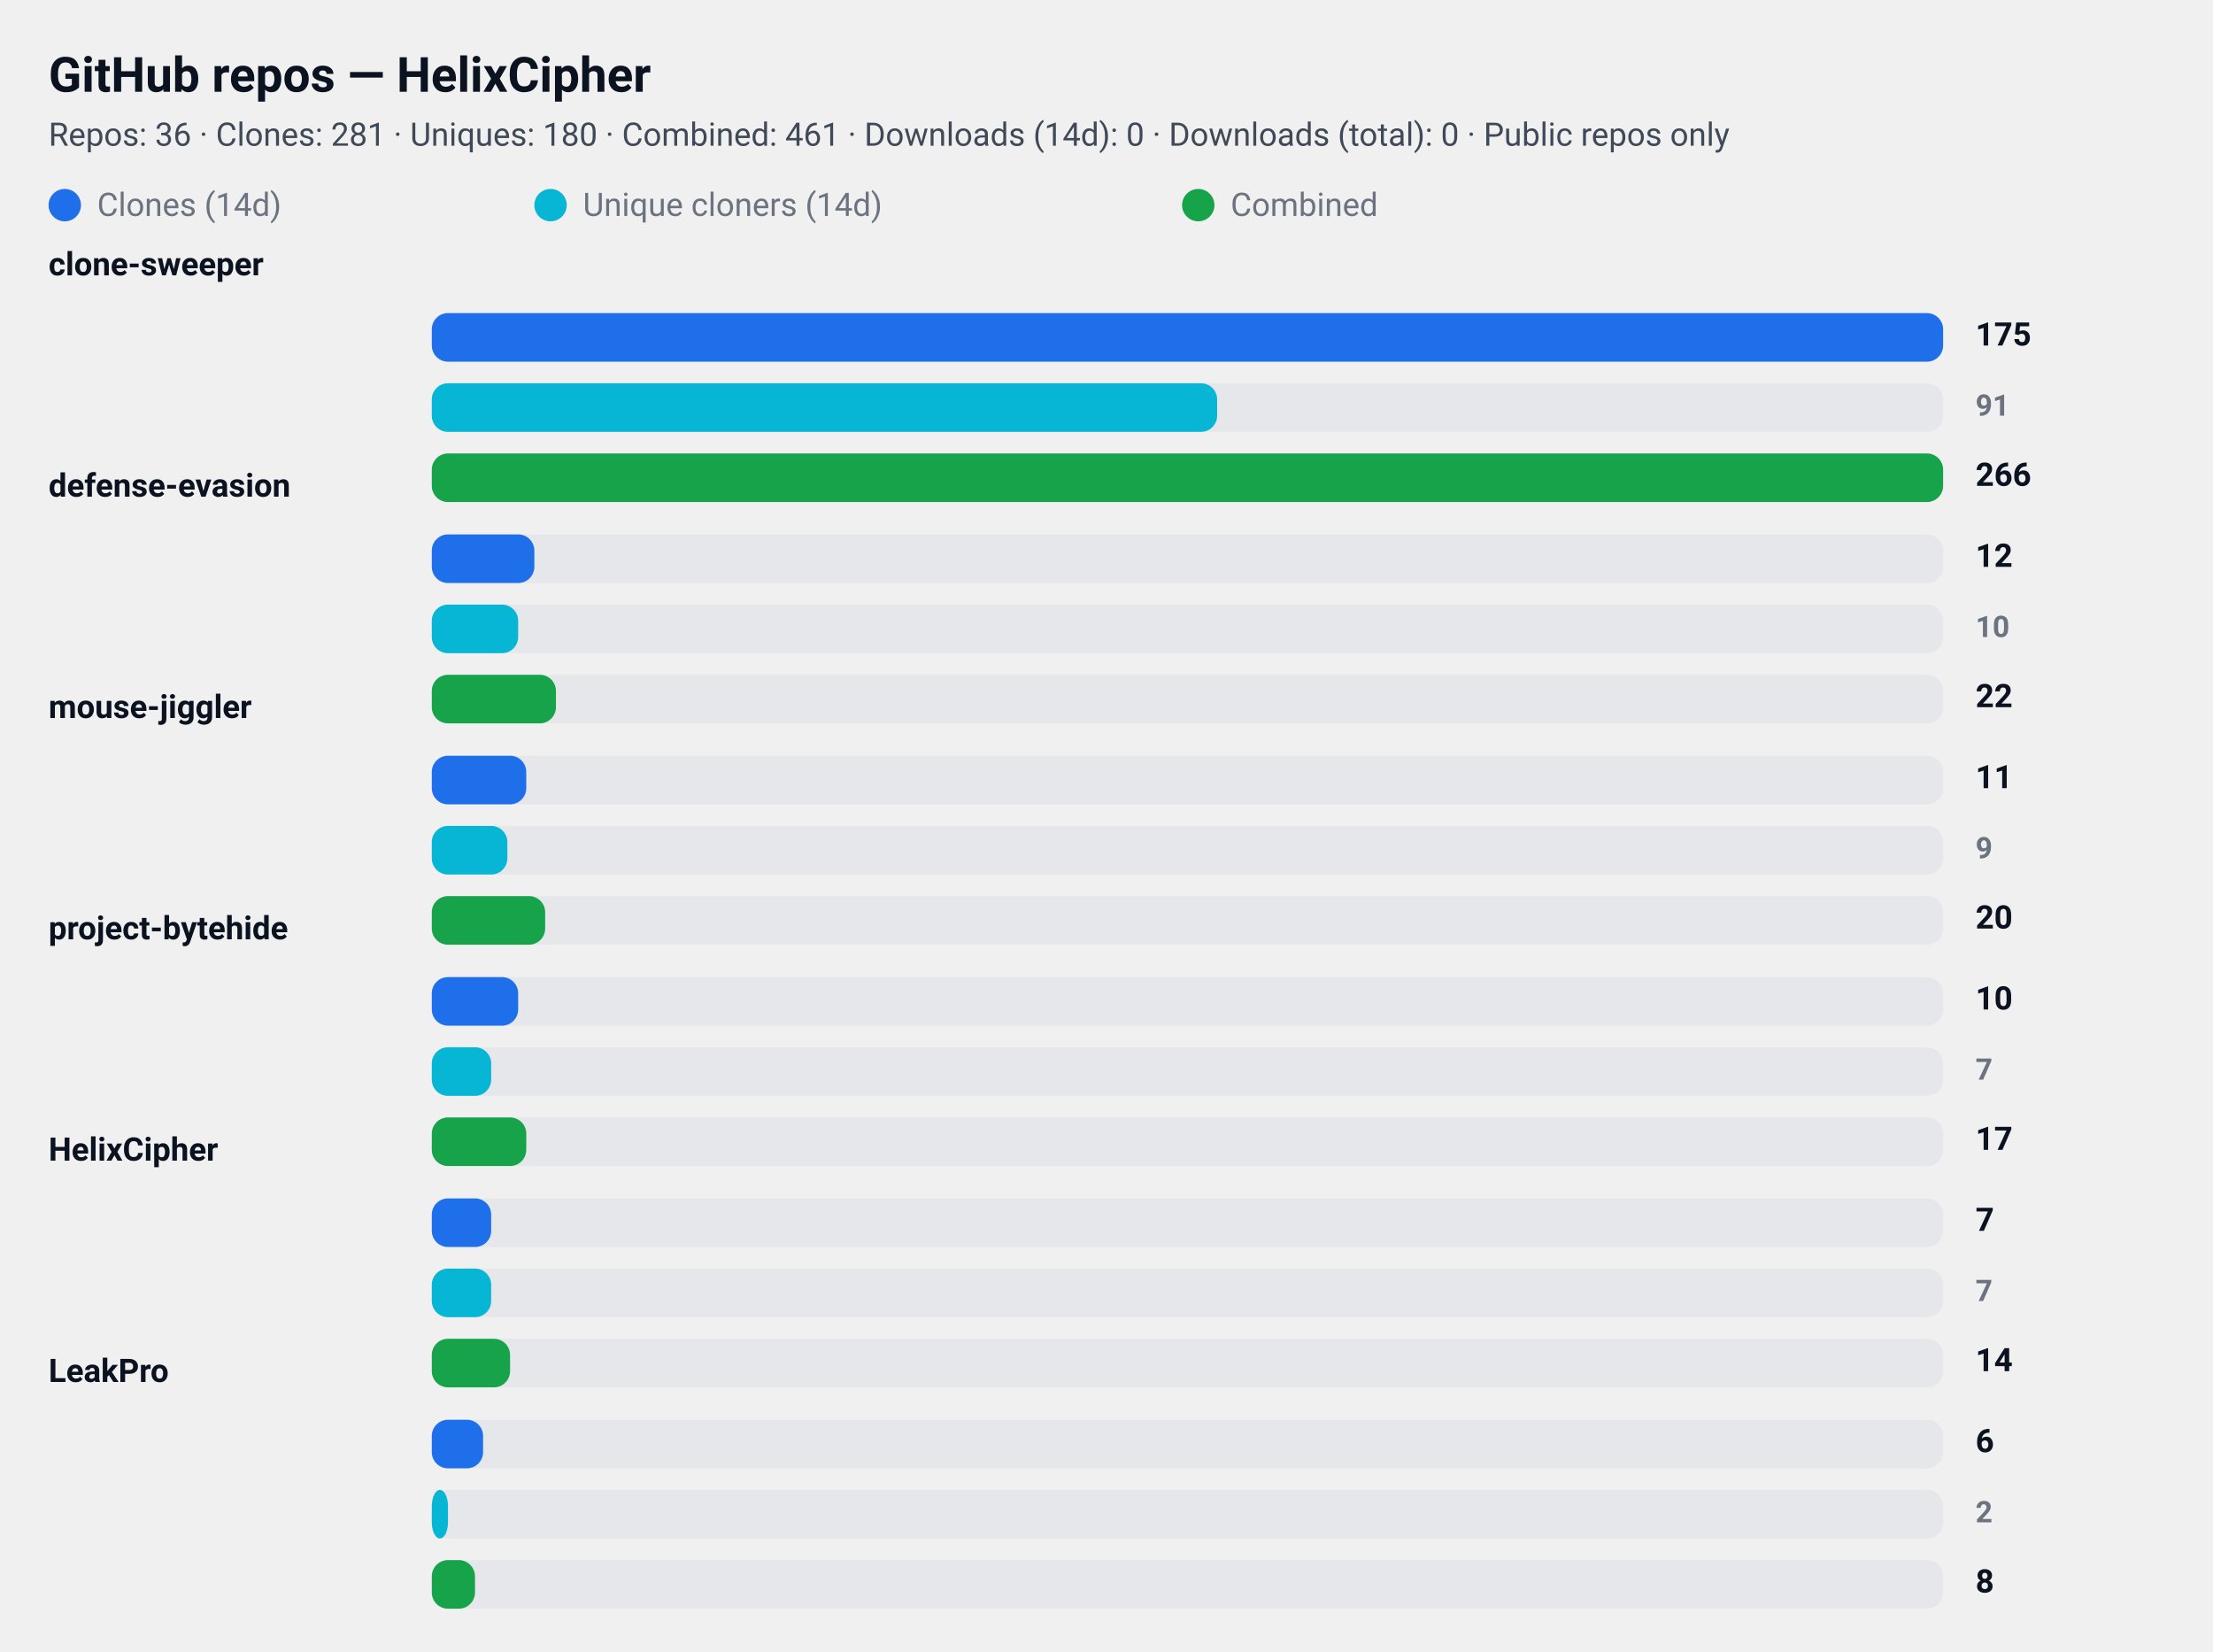
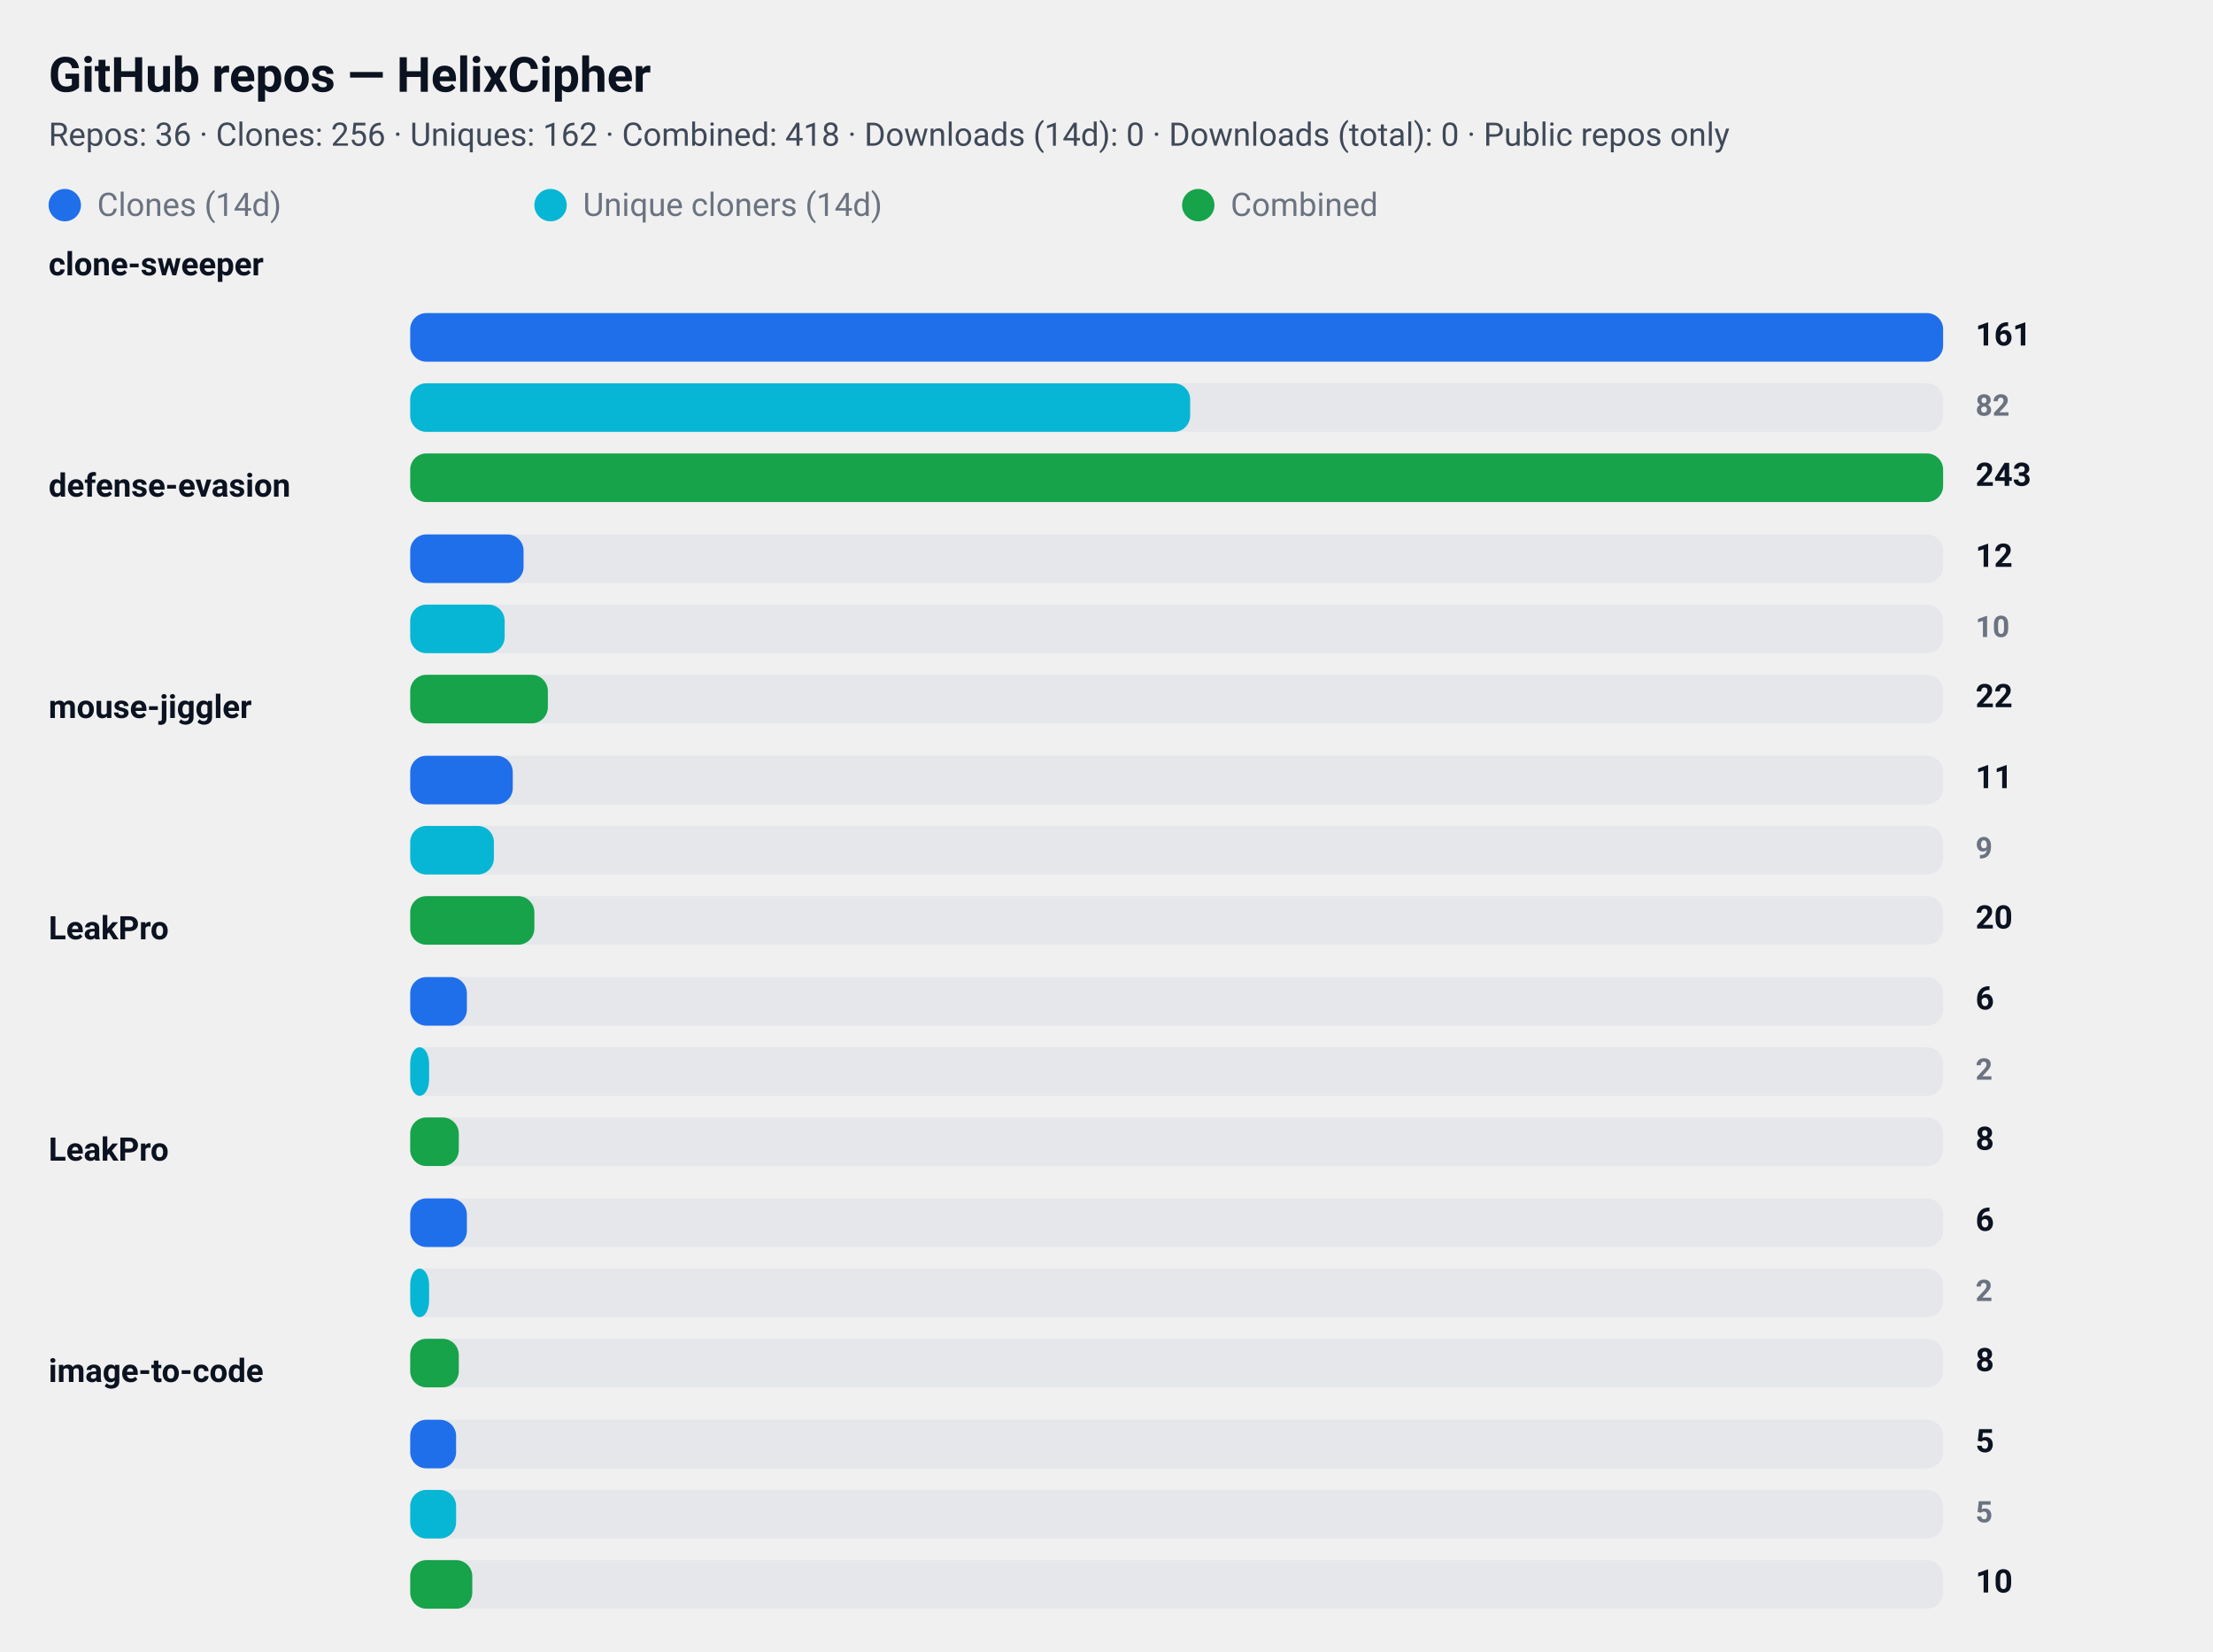
<svg xmlns="http://www.w3.org/2000/svg" width="820" height="612" viewBox="0 0 820 612" role="img" aria-label="GitHub repository clone statistics">
  <style>
  .card  { font-family: "Segoe UI", Roboto, "Helvetica Neue", Arial, sans-serif; }
  .title { font-weight: 700; font-size: 18px; fill: #0b1220; }
  .meta  { font-weight: 400; font-size: 12px; fill: #374151; opacity: 0.95; }
  .label { font-weight: 600; font-size: 12px; fill: #0b1220; }
  .count { font-weight: 700; font-size: 12px; fill: #0b1220; text-anchor: start; }
  .count-small { font-weight: 600; font-size: 11px; fill:#6b7280; text-anchor: start; }
  .muted { font-size:12px; fill:#6b7280; }

  .bar-clone { fill: #1f6feb; rx:6; }
  .bar-uniq  { fill: #06b6d4; rx:6; }
  .bar-comb  { fill: #16a34a; rx:6; }

  .bar-bg { fill: #e5e7eb; rx:6; }
  @media (prefers-color-scheme: dark) {
    .title, .meta, .label, .count, .count-small, .muted { fill: #ffffff; }
    .meta, .count-small { opacity: 0.9; }
  }
</style>
  <rect x="0" y="0" width="820" height="612" rx="12" fill="transparent" />
  <text x="18" y="34" class="title card">GitHub repos — HelixCipher</text>
-   <text x="18" y="54" class="meta card">Repos: 36 · Clones: 281 · Uniques: 180 · Combined: 461 · Downloads (14d): 0 · Downloads (total): 0 · Public repos only</text>
+   <text x="18" y="54" class="meta card">Repos: 36 · Clones: 256 · Uniques: 162 · Combined: 418 · Downloads (14d): 0 · Downloads (total): 0 · Public repos only</text>
  <g id="legend">
    <rect x="18" y="70" width="12" height="12" class="bar-clone" />
    <text x="36" y="80" class="muted card">Clones (14d)</text>
    <rect x="198" y="70" width="12" height="12" class="bar-uniq" />
    <text x="216" y="80" class="muted card">Unique cloners (14d)</text>
    <rect x="438" y="70" width="12" height="12" class="bar-comb" />
    <text x="456" y="80" class="muted card">Combined</text>
  </g>
  <text x="18" y="102" class="label card">clone-sweeper</text>
-   <rect x="160" y="116" width="560" height="18" class="bar-bg" />
-   <rect x="160" y="116" width="560" height="18" class="bar-clone" />
-   <text x="732" y="128" class="count card">175</text>
-   <rect x="160" y="142" width="560" height="18" class="bar-bg" />
-   <rect x="160" y="142" width="291" height="18" class="bar-uniq" />
-   <text x="732" y="154" class="count-small card">91</text>
-   <rect x="160" y="168" width="560" height="18" class="bar-bg" />
-   <rect x="160" y="168" width="560" height="18" class="bar-comb" />
-   <text x="732" y="180" class="count card">266</text>
+   <rect x="152" y="116" width="568" height="18" class="bar-bg" />
+   <rect x="152" y="116" width="568" height="18" class="bar-clone" />
+   <text x="732" y="128" class="count card">161</text>
+   <rect x="152" y="142" width="568" height="18" class="bar-bg" />
+   <rect x="152" y="142" width="289" height="18" class="bar-uniq" />
+   <text x="732" y="154" class="count-small card">82</text>
+   <rect x="152" y="168" width="568" height="18" class="bar-bg" />
+   <rect x="152" y="168" width="568" height="18" class="bar-comb" />
+   <text x="732" y="180" class="count card">243</text>
  <text x="18" y="184" class="label card">defense-evasion</text>
-   <rect x="160" y="198" width="560" height="18" class="bar-bg" />
-   <rect x="160" y="198" width="38" height="18" class="bar-clone" />
+   <rect x="152" y="198" width="568" height="18" class="bar-bg" />
+   <rect x="152" y="198" width="42" height="18" class="bar-clone" />
  <text x="732" y="210" class="count card">12</text>
-   <rect x="160" y="224" width="560" height="18" class="bar-bg" />
-   <rect x="160" y="224" width="32" height="18" class="bar-uniq" />
+   <rect x="152" y="224" width="568" height="18" class="bar-bg" />
+   <rect x="152" y="224" width="35" height="18" class="bar-uniq" />
  <text x="732" y="236" class="count-small card">10</text>
-   <rect x="160" y="250" width="560" height="18" class="bar-bg" />
-   <rect x="160" y="250" width="46" height="18" class="bar-comb" />
+   <rect x="152" y="250" width="568" height="18" class="bar-bg" />
+   <rect x="152" y="250" width="51" height="18" class="bar-comb" />
  <text x="732" y="262" class="count card">22</text>
  <text x="18" y="266" class="label card">mouse-jiggler</text>
-   <rect x="160" y="280" width="560" height="18" class="bar-bg" />
-   <rect x="160" y="280" width="35" height="18" class="bar-clone" />
+   <rect x="152" y="280" width="568" height="18" class="bar-bg" />
+   <rect x="152" y="280" width="38" height="18" class="bar-clone" />
  <text x="732" y="292" class="count card">11</text>
-   <rect x="160" y="306" width="560" height="18" class="bar-bg" />
-   <rect x="160" y="306" width="28" height="18" class="bar-uniq" />
+   <rect x="152" y="306" width="568" height="18" class="bar-bg" />
+   <rect x="152" y="306" width="31" height="18" class="bar-uniq" />
  <text x="732" y="318" class="count-small card">9</text>
-   <rect x="160" y="332" width="560" height="18" class="bar-bg" />
-   <rect x="160" y="332" width="42" height="18" class="bar-comb" />
+   <rect x="152" y="332" width="568" height="18" class="bar-bg" />
+   <rect x="152" y="332" width="46" height="18" class="bar-comb" />
  <text x="732" y="344" class="count card">20</text>
-   <text x="18" y="348" class="label card">project-bytehide</text>
-   <rect x="160" y="362" width="560" height="18" class="bar-bg" />
-   <rect x="160" y="362" width="32" height="18" class="bar-clone" />
-   <text x="732" y="374" class="count card">10</text>
-   <rect x="160" y="388" width="560" height="18" class="bar-bg" />
-   <rect x="160" y="388" width="22" height="18" class="bar-uniq" />
-   <text x="732" y="400" class="count-small card">7</text>
-   <rect x="160" y="414" width="560" height="18" class="bar-bg" />
-   <rect x="160" y="414" width="35" height="18" class="bar-comb" />
-   <text x="732" y="426" class="count card">17</text>
-   <text x="18" y="430" class="label card">HelixCipher</text>
-   <rect x="160" y="444" width="560" height="18" class="bar-bg" />
-   <rect x="160" y="444" width="22" height="18" class="bar-clone" />
-   <text x="732" y="456" class="count card">7</text>
-   <rect x="160" y="470" width="560" height="18" class="bar-bg" />
-   <rect x="160" y="470" width="22" height="18" class="bar-uniq" />
-   <text x="732" y="482" class="count-small card">7</text>
-   <rect x="160" y="496" width="560" height="18" class="bar-bg" />
-   <rect x="160" y="496" width="29" height="18" class="bar-comb" />
-   <text x="732" y="508" class="count card">14</text>
-   <text x="18" y="512" class="label card">LeakPro</text>
-   <rect x="160" y="526" width="560" height="18" class="bar-bg" />
-   <rect x="160" y="526" width="19" height="18" class="bar-clone" />
-   <text x="732" y="538" class="count card">6</text>
-   <rect x="160" y="552" width="560" height="18" class="bar-bg" />
-   <rect x="160" y="552" width="6" height="18" class="bar-uniq" />
-   <text x="732" y="564" class="count-small card">2</text>
-   <rect x="160" y="578" width="560" height="18" class="bar-bg" />
-   <rect x="160" y="578" width="16" height="18" class="bar-comb" />
-   <text x="732" y="590" class="count card">8</text>
+   <text x="18" y="348" class="label card">LeakPro</text>
+   <rect x="152" y="362" width="568" height="18" class="bar-bg" />
+   <rect x="152" y="362" width="21" height="18" class="bar-clone" />
+   <text x="732" y="374" class="count card">6</text>
+   <rect x="152" y="388" width="568" height="18" class="bar-bg" />
+   <rect x="152" y="388" width="7" height="18" class="bar-uniq" />
+   <text x="732" y="400" class="count-small card">2</text>
+   <rect x="152" y="414" width="568" height="18" class="bar-bg" />
+   <rect x="152" y="414" width="18" height="18" class="bar-comb" />
+   <text x="732" y="426" class="count card">8</text>
+   <text x="18" y="430" class="label card">LeakPro</text>
+   <rect x="152" y="444" width="568" height="18" class="bar-bg" />
+   <rect x="152" y="444" width="21" height="18" class="bar-clone" />
+   <text x="732" y="456" class="count card">6</text>
+   <rect x="152" y="470" width="568" height="18" class="bar-bg" />
+   <rect x="152" y="470" width="7" height="18" class="bar-uniq" />
+   <text x="732" y="482" class="count-small card">2</text>
+   <rect x="152" y="496" width="568" height="18" class="bar-bg" />
+   <rect x="152" y="496" width="18" height="18" class="bar-comb" />
+   <text x="732" y="508" class="count card">8</text>
+   <text x="18" y="512" class="label card">image-to-code</text>
+   <rect x="152" y="526" width="568" height="18" class="bar-bg" />
+   <rect x="152" y="526" width="17" height="18" class="bar-clone" />
+   <text x="732" y="538" class="count card">5</text>
+   <rect x="152" y="552" width="568" height="18" class="bar-bg" />
+   <rect x="152" y="552" width="17" height="18" class="bar-uniq" />
+   <text x="732" y="564" class="count-small card">5</text>
+   <rect x="152" y="578" width="568" height="18" class="bar-bg" />
+   <rect x="152" y="578" width="23" height="18" class="bar-comb" />
+   <text x="732" y="590" class="count card">10</text>
</svg>
